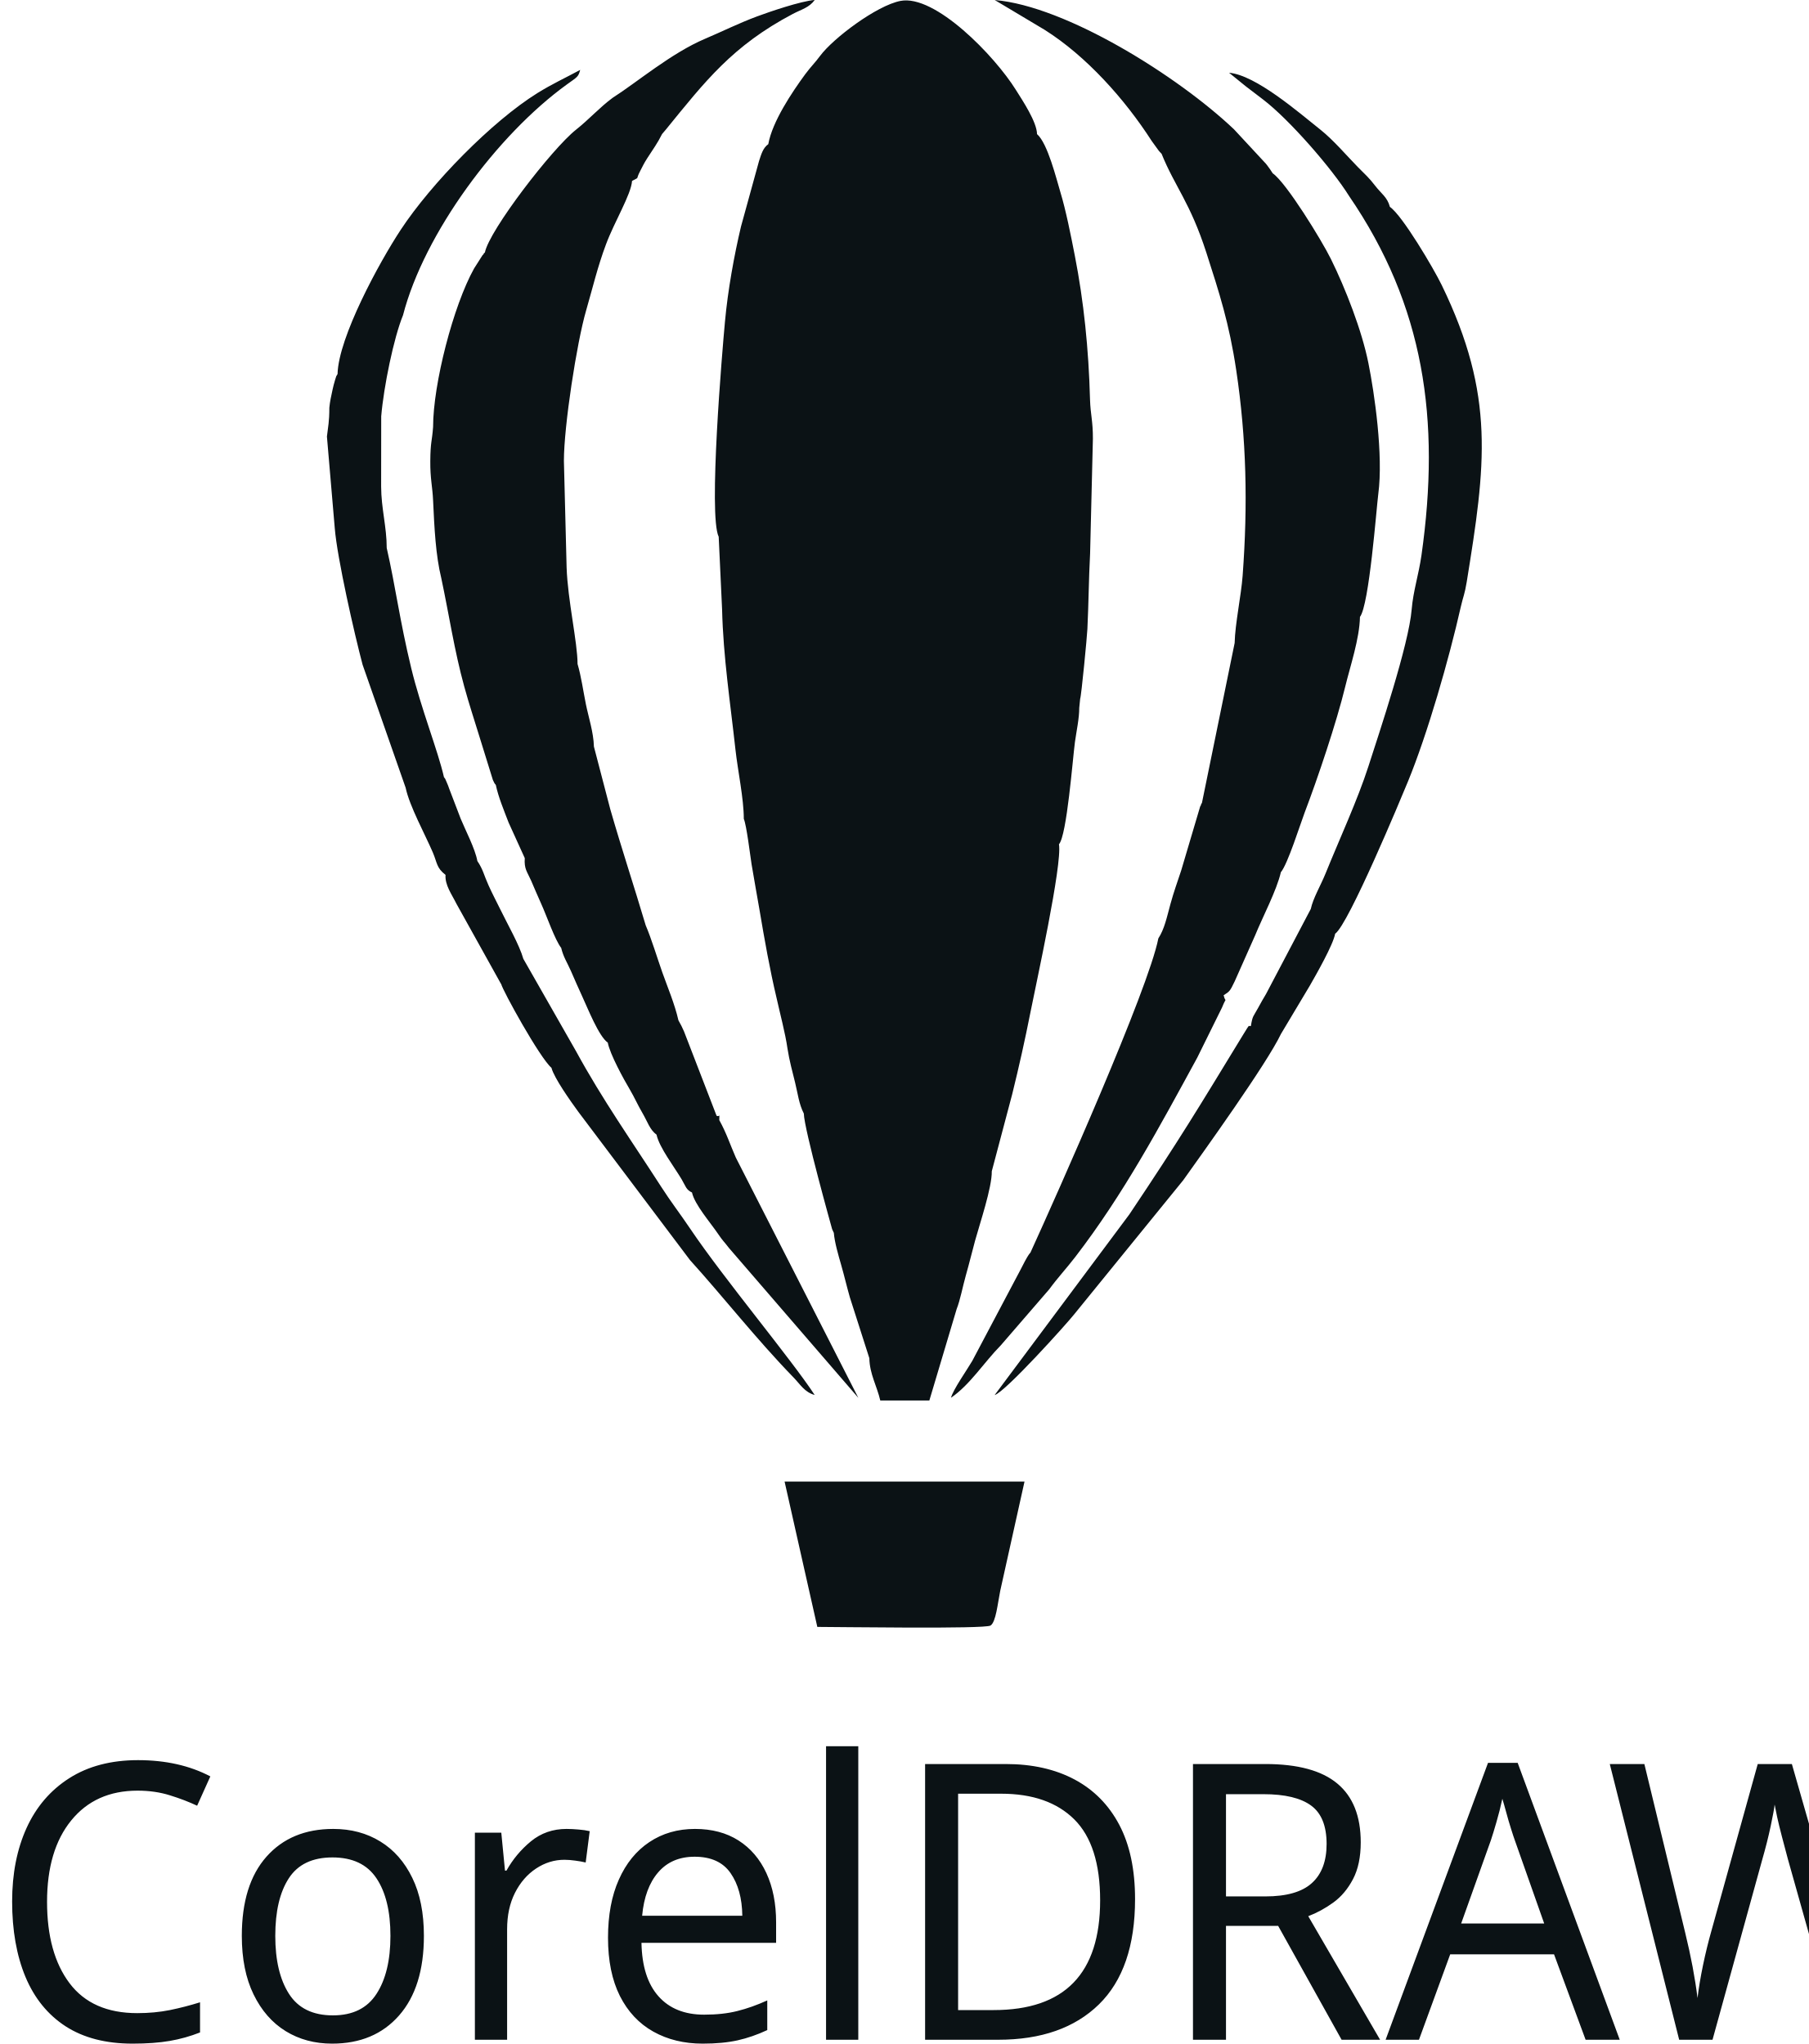
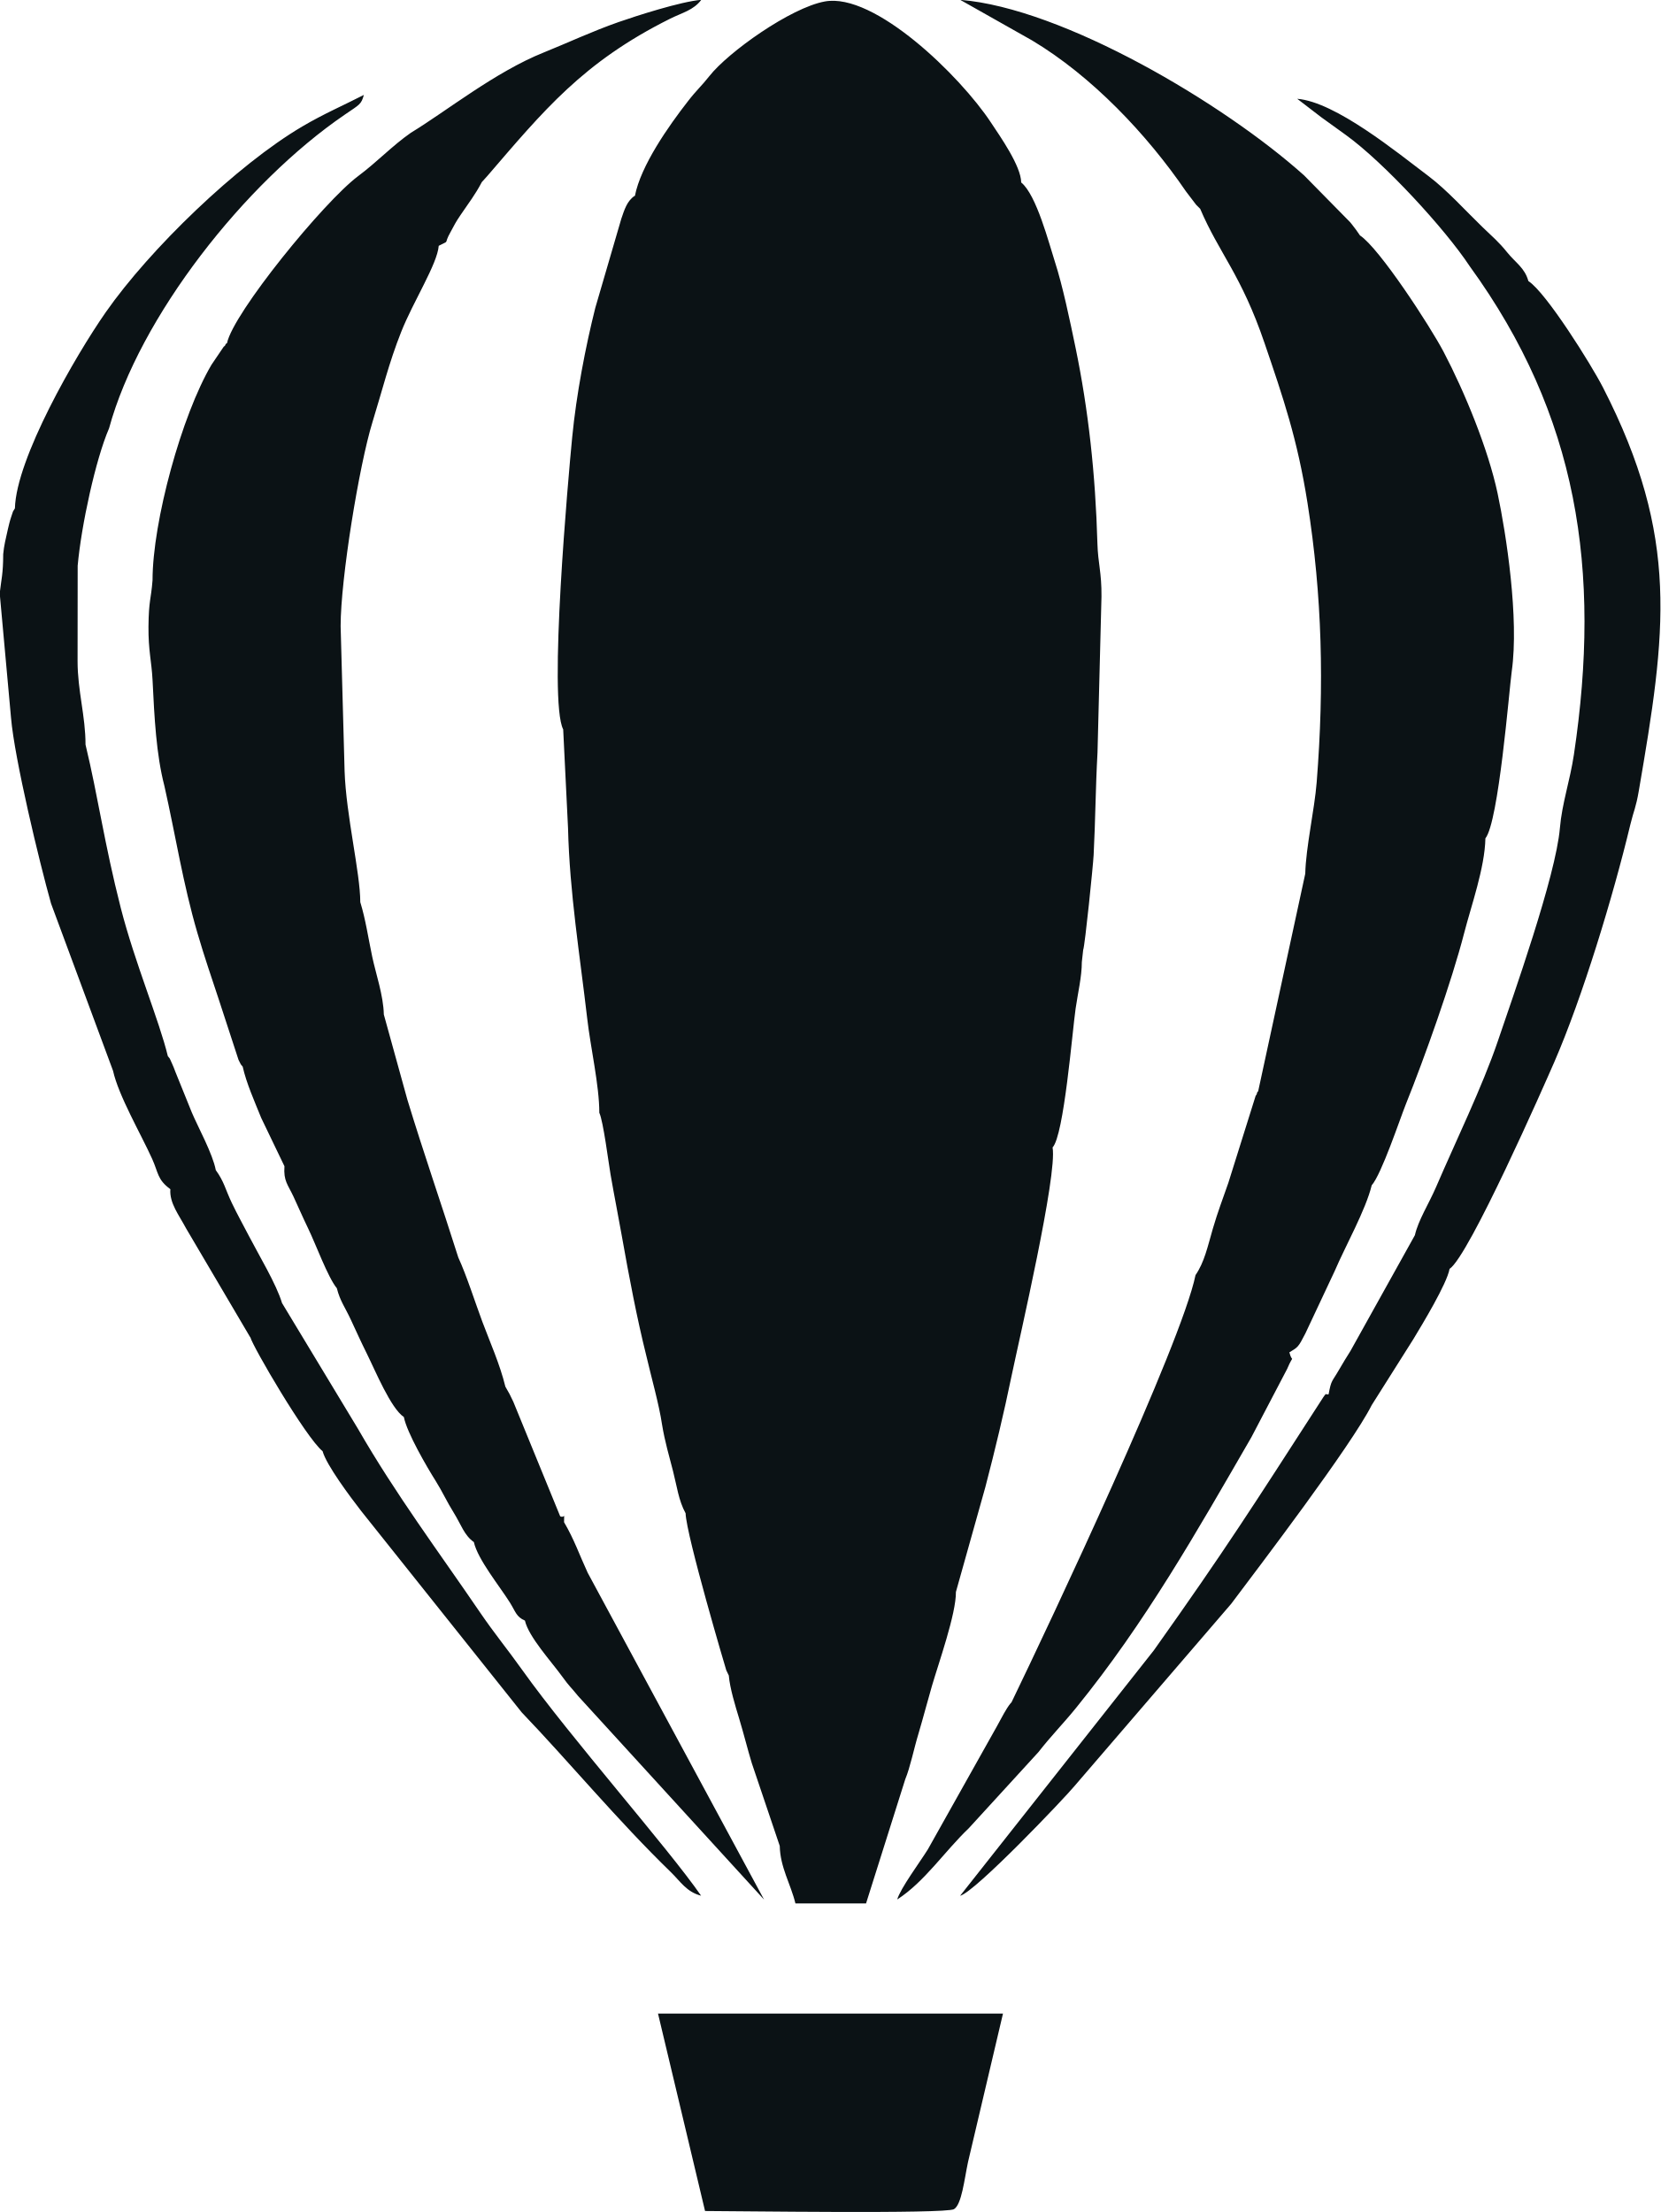
- <svg xmlns="http://www.w3.org/2000/svg" xml:space="preserve" width="74.902mm" height="84.667mm" version="1.1" style="shape-rendering:geometricPrecision; text-rendering:geometricPrecision; image-rendering:optimizeQuality; fill-rule:evenodd; clip-rule:evenodd" viewBox="0 0 239.89 271.16">
+ <svg xmlns="http://www.w3.org/2000/svg" xml:space="preserve" width="63.029mm" height="83.974mm" version="1.1" style="shape-rendering:geometricPrecision; text-rendering:geometricPrecision; image-rendering:optimizeQuality; fill-rule:evenodd; clip-rule:evenodd" viewBox="0 0 171.45 228.42">
  <defs>
-     <font id="FontID0" horiz-adv-x="540" font-variant="normal" style="fill-rule:nonzero" font-style="normal" font-weight="400">
-       <font-face font-family="Britannic Bold">
-         <font-face-src>
-           <font-face-name name="Britannic Bold" />
-         </font-face-src>
-       </font-face>
-       <missing-glyph>
-         <path d="M0 0z" />
-       </missing-glyph>
-       <glyph unicode="A" horiz-adv-x="540" d="M360.334 667l185.5 -667 -194.334 0 -39.501 144.999 -200.668 0 -42.496 -144.999 -75.669 0 197.335 667 169.832 0zm-230.003 -454.997l163.668 0 -78.664 294.662 -85.004 -294.662z" />
-       <glyph unicode="C" horiz-adv-x="599" d="M499 267.503l82.503 -21.501c1.663,-16.837 2.495,-31.504 2.495,-43.834 0,-64.834 -23.495,-116.502 -70.33,-155.171 -47.003,-38.663 -110,-57.995 -188.832,-57.995 -197.836,0 -296.838,111.163 -296.838,333.331 0,105.336 28.835,190.833 86.504,256.33 57.663,65.503 132.664,98.333 225.163,98.333 144.336,0 216.504,-69.33 216.504,-207.995l-83.003 -38c1.169,19.5 1.832,34.668 1.832,45.497 0,98.333 -39.501,147.5 -118.496,147.5 -83.666,0 -125.499,-104.329 -125.499,-312.999 0,-179.329 46.666,-268.997 140.166,-268.997 38.663,0 70.661,15.33 96.332,45.834 25.665,30.667 38.501,68.829 38.501,114.664 0,14.668 -2.338,36.331 -7.002,65.003z" />
-       <glyph unicode="D" horiz-adv-x="656" d="M58.001 0l0 667 275.999 0c195.997,0 293.999,-111.331 293.999,-334.169 0,-221.831 -101.497,-332.831 -304.665,-332.831l-265.333 0zm192.996 55l50.836 0c46.334,0 78.501,20.169 96.332,60.333 17.837,40.332 26.834,113.169 26.834,218.499 0,105.167 -8.834,178.004 -26.503,218.005 -17.662,40.164 -49.998,60.164 -96.664,60.164l-50.836 0 0 -557z" />
-       <glyph unicode="R" horiz-adv-x="631" d="M58.001 0l0 667 286.334 0c74.5,0 134.164,-15.668 178.667,-47.166 44.665,-31.498 66.998,-73.669 66.998,-126.668 0,-80.834 -47.835,-133.664 -143.667,-157.997 49.167,-18.337 81.002,-38.338 95.501,-60.002 14.499,-21.832 24.333,-64.165 29.497,-126.837 6.171,-74.832 18.669,-124.329 37.5,-148.331l-209.833 0c-13.329,30.835 -19.994,69.499 -19.994,115.664l-1 39.501 -1 49.667c0,76.832 -31.004,115.17 -92.838,115.17l-33.167 0 0 -320.002 -192.996 0zm192.996 375.002l39.001 0c73.337,0 110,38.332 110,115.001 0,76.663 -36.662,114.995 -110,114.995l-39.001 0 0 -229.996z" />
-       <glyph unicode="W" horiz-adv-x="780" d="M787.166 667l-181.668 -667 -125.999 0 -92.831 363.666 -94.169 -363.666 -125.999 0 -171.833 667 194.334 0 100.997 -404.83 101.172 404.83 113.663 0 99.665 -406.331 106.505 406.331 76.163 0z" />
-       <glyph unicode="e" horiz-adv-x="499" d="M401.836 180.667l71.831 -21.17c-7.503,-113.663 -74.669,-170.495 -201.33,-170.495 -164.168,0 -246.333,81.834 -246.333,245.495 0,79.502 21.832,144.505 65.497,195.335 43.665,50.836 99.502,76.169 167.669,76.169 142.329,0 213.497,-91.668 213.497,-274.999l-259.831 0c0,-129.337 32.83,-194.003 98.333,-194.003 61.164,0 91.831,36.669 91.831,109.831 0,9.835 -0.331,21.001 -1.163,33.836zm-189.501 105.336l106.498 0c0,114.664 -17.168,171.996 -51.667,171.996 -31.329,0 -48.829,-42.496 -52.83,-127.499l-2.001 -44.496z" />
-       <glyph unicode="l" horiz-adv-x="274" d="M226.001 676.835l0 -676.835 -178.004 0 0 667c49.167,0 108.505,3.332 178.004,9.835z" />
-       <glyph unicode="o" horiz-adv-x="541" d="M270.835 505.002c162.83,0 244.164,-86.004 244.164,-258 0,-172.002 -81.334,-258 -244.164,-258 -163.168,0 -244.833,85.998 -244.833,258 0,171.996 81.665,258 244.833,258zm-0.5 -43.002c-39.501,0 -59.333,-71.668 -59.333,-214.998 0,-143.336 19.832,-215.004 59.333,-215.004 39.832,0 59.664,71.668 59.664,215.004 0,143.33 -19.832,214.998 -59.664,214.998z" />
-       <glyph unicode="r" horiz-adv-x="427" d="M402.836 312.999l-122.166 0c4.164,19.169 7.665,33.336 10.829,42.502 4.333,13.329 6.502,25.496 6.502,36.169 0,20.832 -7.334,31.329 -22.17,31.329 -11.329,0 -22.164,-13.83 -32.33,-41.333 -10.335,-27.497 -15.499,-56.5 -15.499,-87.167l0 -294.499 -178.004 0 0 491.997 34.668 0c41.001,0 88.667,4.339 143.336,12.836l0 -81.334c28.997,54.337 64.334,81.502 106.167,81.502 57.163,0 85.829,-31.667 85.829,-95.001 0,-16.668 -2.663,-35.837 -8.165,-57.332 -1.832,-8.834 -4.833,-22.001 -8.997,-39.67z" />
-     </font>
    <style type="text/css">
   
-     @font-face { font-family:"Britannic Bold";font-variant:normal;font-style:normal;font-weight:normal;src:url("#FontID0") format(svg)}
    .fil0 {fill:#0B1215}
-     .fnt0 {font-weight:normal;font-size:51.23px;font-family:'Britannic Bold'}
   
  </style>
  </defs>
  <g id="Слой_x0020_1">
-     <g id="_1152093160">
-       <path class="fil0" d="M101.9 19.12c-0.72,0.51 -0.94,1.37 -1.23,2.24l-2.39 8.68c-0.9,3.79 -1.75,8.46 -2.13,12.65 -0.35,3.77 -2.22,25.67 -0.83,28.52l0.45 9.63c0.15,6.32 1.1,12.45 1.77,18.58 0.31,2.82 1.11,6.52 1.11,9.21 0.36,0.81 0.85,4.87 1.03,6.02 0.34,2.09 0.74,4.2 1.04,5.98 0.68,4.04 1.38,7.99 2.27,11.74 0.45,2.04 1.17,4.72 1.45,6.71 0.25,1.63 0.67,3.13 1.01,4.52 0.36,1.46 0.51,2.86 1.16,4.12 0.05,2.14 3.75,15.32 3.75,15.33 0.03,0.07 0.09,0.2 0.11,0.25 0.02,0.06 0.07,0.17 0.12,0.25 0.1,1.25 0.6,2.96 0.96,4.21 0.44,1.53 0.78,3.01 1.17,4.36l2.58 8.06c0.04,2.11 1.01,3.7 1.45,5.61l6.51 0 3.62 -12.13c0.46,-1.15 0.81,-3.01 1.21,-4.43 0.47,-1.65 0.86,-3.27 1.24,-4.66 0.6,-2.18 2.25,-7.06 2.21,-9.19l2.71 -10.23c0.91,-3.69 1.69,-7.17 2.42,-10.87 0.73,-3.72 4.24,-19.6 3.78,-22.28 1.05,-1.17 1.82,-11.35 2.12,-13.57 0.21,-1.51 0.57,-3.1 0.57,-4.53l0.12 -1.19c0.16,-0.39 0.92,-8.3 0.96,-9.27 0.17,-3.52 0.17,-6.38 0.36,-10.02l0.37 -15.21c0.01,-2.38 -0.32,-3.21 -0.38,-5.18 -0.18,-6.79 -0.84,-13.09 -2.01,-19.08 -0.53,-2.73 -1.2,-6.08 -1.91,-8.42 -0.53,-1.75 -1.7,-6.54 -3.11,-7.74 -0.02,-1.61 -1.92,-4.46 -2.8,-5.86 -2.82,-4.53 -10.73,-12.71 -15.32,-11.81 -3.16,0.62 -8.9,4.94 -10.65,7.29 -0.71,0.96 -1.17,1.36 -1.97,2.43 -1.77,2.41 -4.37,6.3 -4.9,9.27zm-14.82 131.43c0.38,1.7 2.36,4.27 3.32,5.89 0.54,0.91 0.58,1.39 1.38,1.76 0.34,1.59 2.45,4 3.47,5.51 0.64,0.95 0.78,0.99 1.44,1.86l17.15 19.87 -16.26 -31.9c-0.75,-1.71 -1.24,-3.25 -2.18,-4.94 0,-1.09 0.09,-0.35 -0.36,-0.58l-4.32 -11.19c-0.11,-0.24 -0.25,-0.54 -0.35,-0.75l-0.39 -0.72c-0.5,-2.19 -1.43,-4.37 -2.13,-6.34 -0.68,-1.92 -1.45,-4.5 -2.21,-6.26 -1.53,-5.15 -3.2,-10.19 -4.7,-15.41l-2.17 -8.31c-0.04,-1.85 -0.73,-3.97 -1.06,-5.6 -0.37,-1.83 -0.62,-3.69 -1.11,-5.36 0,-2.85 -1.31,-8.49 -1.45,-12.79l-0.36 -14.16c0,-4.59 1.7,-15.65 2.94,-19.92 0.88,-3.03 1.51,-5.77 2.64,-8.79 1.12,-3.01 3.33,-6.61 3.46,-8.42 1.12,-0.63 0.38,-0 1.1,-1.36 0.39,-0.73 0.41,-0.86 0.92,-1.66 0.8,-1.25 1.32,-1.92 1.96,-3.2l0.5 -0.59c5.21,-6.4 8.83,-11.12 16.85,-15.35 1.14,-0.6 2.17,-0.83 2.9,-1.85 -1.88,0.16 -6.03,1.58 -7.64,2.18 -2.45,0.91 -4.68,2.03 -6.88,2.96 -4.5,1.9 -9.06,5.79 -12.28,7.84 -1.76,1.3 -3.06,2.8 -4.87,4.24 -3.18,2.52 -11.52,13.36 -12.08,16.29 -0.06,0.05 -0.14,0.07 -0.16,0.17 -0.02,0.1 -0.13,0.14 -0.15,0.18l-1.12 1.76c-2.75,4.92 -5.44,15.32 -5.44,21.04 -0.14,1.93 -0.35,1.91 -0.37,4.52 -0.02,2.34 0.29,3.39 0.37,5.21 0.17,3.69 0.34,7.27 1.09,10.33 1.05,4.94 1.72,9.55 3.04,14.36 0.66,2.4 1.33,4.41 1.97,6.5l1.83 5.9c0.26,0.55 0.18,0.4 0.39,0.66 0.33,1.59 1.09,3.41 1.7,5l2.14 4.71c-0.1,1.45 0.31,1.78 0.84,2.98 0.47,1.07 0.82,1.95 1.34,3.08 0.71,1.56 1.82,4.79 2.65,5.85 0.3,1.24 0.77,1.88 1.3,3.08 0.56,1.27 0.89,2.07 1.47,3.31 0.77,1.66 2.21,5.33 3.41,6.18 0.28,1.52 2.12,4.87 2.93,6.23 0.64,1.09 1.03,2.02 1.67,3.11 0.67,1.14 0.97,2.22 1.88,2.88zm49.53 15.67c-0.5,0.66 -0.84,1.44 -1.3,2.3l-6.36 12.02c-0.7,1.2 -2.55,3.82 -2.82,4.89 2.54,-1.74 4.37,-4.69 6.6,-6.95l6.42 -7.43c1.16,-1.58 2.27,-2.75 3.47,-4.31 6.41,-8.34 11.16,-17.24 16.17,-26.43l3.29 -6.66c0.66,-1.65 0.49,-0.43 0.21,-1.62 0.77,-0.5 0.82,-0.48 1.47,-1.85l2.71 -6.1c0.99,-2.43 2.86,-5.97 3.41,-8.37 0.91,-1.07 2.59,-6.43 3.15,-7.9 1.73,-4.54 4.23,-11.96 5.39,-16.73 0.64,-2.65 1.9,-6.36 1.95,-9.24 1.23,-1.59 2.19,-14.46 2.43,-16.3 0.69,-5.16 -0.51,-13.4 -1.31,-17.37 -0.87,-4.35 -3.05,-9.92 -4.97,-13.81 -1.24,-2.51 -5.93,-10.14 -7.72,-11.37 -0.28,-0.43 -0.42,-0.65 -0.75,-1.08 -0.05,-0.06 -0.12,-0.14 -0.16,-0.2l-4.23 -4.56c-7.39,-7.01 -22.22,-16.34 -31.73,-17.15l6.63 3.96c5.51,3.48 10.6,9.16 14.19,14.74l0.94 1.3c0.05,0.05 0.15,0.16 0.18,0.2 0.04,0.04 0.12,0.14 0.19,0.2 1.76,4.36 3.78,6.43 5.94,13.12 1.71,5.32 3.03,9.36 3.96,15.59 1.36,9.07 1.55,17.82 0.85,27.26 -0.2,2.67 -1,6.36 -1.06,8.93l-4.34 21.23c-0.05,0.07 -0.1,0.1 -0.12,0.22 -0.01,0.12 -0.09,0.18 -0.11,0.23l-2.52 8.5c-0.54,1.64 -0.97,2.79 -1.43,4.47 -0.49,1.79 -0.78,3.27 -1.6,4.54 -1.32,6.77 -13.39,33.86 -16.99,41.74zm47.73 -138.78c-0.34,-1.3 -1.16,-1.76 -1.96,-2.81 -0.79,-1.04 -1.41,-1.58 -2.29,-2.47 -1.55,-1.59 -3.25,-3.59 -4.94,-4.94 -2.94,-2.34 -8.61,-7.27 -12.14,-7.57l2.22 1.8c0.82,0.63 1.4,1.07 2.28,1.74 3.51,2.68 9.15,9.17 11.41,12.8 9.97,14.56 12.16,29.66 9.61,47.66 -0.37,2.59 -1.1,4.76 -1.3,7.19 -0.38,4.69 -4.32,16.41 -5.74,20.83 -1.42,4.42 -3.88,9.75 -5.68,14.2 -0.66,1.63 -1.65,3.26 -1.96,4.71l-5.94 11.29c-0.44,0.76 -0.62,1.03 -1.06,1.86 -0.64,1.19 -0.7,0.93 -0.95,2.38 -0.38,0.13 -0,-0.52 -1.02,1.15 -5.88,9.64 -8.4,13.86 -15.1,23.85l-17.86 23.96c1.41,-0.39 9.67,-9.58 10.54,-10.7l14.47 -17.8c2.65,-3.72 11.08,-15.44 12.96,-19.4l3.83 -6.41c0.84,-1.46 3.11,-5.45 3.36,-6.89 1.79,-1.25 8.76,-18.02 9.65,-20.18 2.6,-6.33 5.45,-16.25 7.02,-23.21 0.31,-1.36 0.51,-1.62 0.78,-3.28 2.5,-15.45 3.82,-24.68 -3.31,-39.37 -1.08,-2.23 -5.23,-9.25 -6.87,-10.38zm-117.87 103.1c0.2,0.87 5.11,9.78 6.67,11.12 0.35,1.35 2.55,4.45 3.56,5.83l14.81 19.67c4.35,4.8 8.82,10.52 13.74,15.58 0.91,0.94 1.46,1.95 2.8,2.32 -3.09,-4.73 -12.06,-15.45 -16.49,-22.03 -1.37,-2.04 -2.56,-3.55 -3.9,-5.64 -3.81,-5.92 -7.74,-11.47 -11.27,-17.95l-6.98 -12.24c-0.52,-1.85 -2.15,-4.69 -3.05,-6.55 -0.58,-1.19 -1.03,-2.01 -1.57,-3.21 -0.62,-1.37 -0.71,-2.08 -1.48,-3.22 -0.28,-1.61 -1.64,-4.21 -2.21,-5.61l-1.53 -4c-0.12,-0.33 -0.14,-0.43 -0.31,-0.8 -0.32,-0.72 -0.1,-0.31 -0.38,-0.72 -0.79,-3.49 -3.04,-9.09 -4.34,-14.46 -1.53,-6.33 -2.08,-10.81 -3.25,-15.94 0,-2.81 -0.73,-5.23 -0.74,-8.15 -0,-3.1 0.01,-6.21 0.01,-9.31 0.33,-3.93 1.66,-10.41 2.89,-13.41 2.8,-10.85 12.49,-23.94 21.75,-30.63 1.39,-1 1.5,-0.98 1.75,-1.92 -1.98,1.07 -3.7,1.85 -5.68,3.08 -6.01,3.74 -14.06,11.96 -18.12,18.13 -2.83,4.29 -8.27,14.28 -8.38,19.14 -0.27,0.5 -0.08,0.02 -0.34,0.82 -0.12,0.38 -0.25,0.93 -0.31,1.19 -0.21,0.97 -0.36,1.62 -0.44,2.46 0,1.91 -0.17,2.47 -0.32,3.82l1.04 12.16c0.32,3.99 2.61,14.05 3.69,18.11l5.71 16.32c0.51,2.44 2.57,6.17 3.61,8.6 0.59,1.39 0.47,2.03 1.68,2.96 -0.09,1.36 0.8,2.53 1.45,3.84l5.91 10.63zm41.94 85.29c2.65,0 22.19,0.3 22.96,-0.18 0.72,-0.45 0.95,-2.93 1.29,-4.61l3.22 -14.49 -31.82 0c1.45,6.39 2.88,12.87 4.34,19.28z" />
-       <g transform="matrix(0.949988 0 0 1 -3559.18 -180.921)">
-         <text x="3745.12" y="451.52" class="fil0 fnt0">CorelDRAW</text>
-       </g>
-     </g>
+     <path class="fil0" d="M65.53 20.22c-0.8,0.54 -1.06,1.44 -1.38,2.37l-2.68 9.18c-1.01,4.01 -1.96,8.95 -2.39,13.38 -0.39,3.99 -2.48,27.16 -0.93,30.17l0.5 10.19c0.16,6.68 1.23,13.17 1.98,19.66 0.34,2.99 1.25,6.9 1.25,9.74 0.41,0.86 0.95,5.15 1.16,6.37 0.38,2.21 0.83,4.44 1.16,6.33 0.76,4.28 1.55,8.45 2.54,12.42 0.5,2.16 1.31,4.99 1.62,7.09 0.28,1.72 0.75,3.31 1.13,4.79 0.4,1.55 0.57,3.03 1.3,4.36 0.06,2.26 4.19,16.21 4.2,16.21 0.03,0.07 0.1,0.21 0.13,0.27 0.03,0.06 0.08,0.18 0.13,0.27 0.11,1.32 0.67,3.13 1.07,4.45 0.49,1.62 0.87,3.18 1.31,4.62l2.88 8.53c0.05,2.24 1.13,3.92 1.62,5.94l7.29 0 4.05 -12.83c0.51,-1.22 0.9,-3.18 1.36,-4.69 0.52,-1.75 0.96,-3.46 1.39,-4.93 0.67,-2.3 2.51,-7.47 2.48,-9.72l3.04 -10.83c1.02,-3.91 1.9,-7.58 2.71,-11.5 0.82,-3.93 4.74,-20.74 4.23,-23.57 1.18,-1.24 2.04,-12.01 2.38,-14.35 0.23,-1.59 0.64,-3.28 0.64,-4.79l0.14 -1.26c0.18,-0.42 1.03,-8.78 1.08,-9.81 0.19,-3.72 0.19,-6.75 0.4,-10.59l0.41 -16.09c0.02,-2.52 -0.36,-3.4 -0.42,-5.47 -0.2,-7.19 -0.94,-13.84 -2.25,-20.19 -0.6,-2.89 -1.34,-6.44 -2.14,-8.91 -0.6,-1.85 -1.9,-6.92 -3.48,-8.19 -0.02,-1.7 -2.15,-4.72 -3.13,-6.2 -3.16,-4.79 -12.01,-13.44 -17.15,-12.49 -3.54,0.65 -9.97,5.23 -11.92,7.71 -0.8,1.02 -1.32,1.44 -2.2,2.58 -1.99,2.55 -4.89,6.67 -5.49,9.81zm-16.6 139.04c0.42,1.8 2.64,4.51 3.72,6.23 0.6,0.96 0.65,1.47 1.55,1.86 0.38,1.68 2.74,4.24 3.88,5.82 0.72,1 0.87,1.05 1.61,1.97l19.2 21.02 -18.21 -33.75c-0.84,-1.81 -1.39,-3.44 -2.44,-5.22 0,-1.15 0.11,-0.37 -0.4,-0.61l-4.84 -11.83c-0.12,-0.25 -0.28,-0.57 -0.39,-0.8l-0.43 -0.76c-0.56,-2.31 -1.6,-4.62 -2.38,-6.71 -0.76,-2.04 -1.62,-4.76 -2.48,-6.63 -1.72,-5.44 -3.58,-10.78 -5.26,-16.3l-2.43 -8.79c-0.04,-1.95 -0.82,-4.2 -1.19,-5.93 -0.41,-1.93 -0.69,-3.9 -1.24,-5.67 0,-3.01 -1.47,-8.98 -1.62,-13.53l-0.41 -14.98c0,-4.86 1.9,-16.56 3.29,-21.07 0.99,-3.2 1.69,-6.1 2.96,-9.3 1.26,-3.18 3.73,-7 3.88,-8.9 1.26,-0.66 0.42,-0.01 1.23,-1.44 0.43,-0.78 0.46,-0.91 1.03,-1.75 0.9,-1.33 1.47,-2.03 2.19,-3.39l0.56 -0.62c5.83,-6.77 9.88,-11.76 18.86,-16.24 1.28,-0.64 2.43,-0.88 3.24,-1.96 -2.1,0.17 -6.75,1.67 -8.55,2.3 -2.74,0.96 -5.24,2.14 -7.7,3.13 -5.03,2.01 -10.14,6.12 -13.74,8.3 -1.97,1.38 -3.43,2.97 -5.45,4.48 -3.56,2.67 -12.89,14.13 -13.53,17.24 -0.06,0.05 -0.15,0.07 -0.17,0.18 -0.02,0.11 -0.14,0.15 -0.17,0.19l-1.26 1.86c-3.08,5.21 -6.09,16.21 -6.09,22.26 -0.16,2.04 -0.39,2.02 -0.42,4.78 -0.02,2.48 0.32,3.59 0.42,5.51 0.19,3.9 0.38,7.69 1.22,10.93 1.18,5.23 1.92,10.1 3.41,15.19 0.74,2.54 1.48,4.66 2.21,6.88l2.04 6.24c0.29,0.59 0.2,0.42 0.43,0.7 0.37,1.68 1.23,3.6 1.91,5.29l2.4 4.99c-0.11,1.53 0.35,1.88 0.94,3.15 0.53,1.14 0.92,2.06 1.5,3.26 0.8,1.65 2.04,5.06 2.97,6.19 0.33,1.32 0.86,1.98 1.45,3.26 0.63,1.35 1,2.19 1.65,3.5 0.87,1.75 2.47,5.64 3.82,6.54 0.31,1.61 2.37,5.15 3.28,6.59 0.72,1.15 1.15,2.14 1.87,3.29 0.75,1.2 1.08,2.35 2.1,3.05zm55.45 16.58c-0.56,0.69 -0.94,1.53 -1.45,2.43l-7.13 12.71c-0.79,1.27 -2.85,4.05 -3.16,5.17 2.84,-1.84 4.89,-4.97 7.39,-7.36l7.19 -7.86c1.3,-1.67 2.54,-2.91 3.88,-4.56 7.17,-8.82 12.49,-18.24 18.11,-27.96l3.69 -7.05c0.74,-1.74 0.55,-0.45 0.23,-1.71 0.87,-0.53 0.91,-0.5 1.65,-1.95l3.03 -6.45c1.1,-2.57 3.21,-6.32 3.82,-8.85 1.01,-1.14 2.9,-6.8 3.52,-8.36 1.93,-4.8 4.73,-12.65 6.03,-17.7 0.72,-2.8 2.13,-6.73 2.19,-9.77 1.37,-1.68 2.45,-15.29 2.72,-17.25 0.77,-5.45 -0.57,-14.18 -1.46,-18.37 -0.98,-4.6 -3.41,-10.49 -5.57,-14.61 -1.39,-2.65 -6.64,-10.72 -8.64,-12.03 -0.32,-0.46 -0.47,-0.69 -0.84,-1.15 -0.05,-0.06 -0.13,-0.15 -0.18,-0.22l-4.74 -4.82c-8.27,-7.42 -24.88,-17.28 -35.52,-18.14l7.42 4.19c6.17,3.69 11.86,9.69 15.89,15.59l1.05 1.38c0.05,0.06 0.16,0.17 0.21,0.21 0.04,0.05 0.14,0.14 0.21,0.21 1.97,4.62 4.24,6.8 6.65,13.88 1.92,5.63 3.39,9.9 4.43,16.49 1.52,9.6 1.74,18.85 0.95,28.84 -0.22,2.82 -1.12,6.73 -1.18,9.45l-4.86 22.46c-0.06,0.07 -0.12,0.11 -0.13,0.23 -0.02,0.13 -0.1,0.19 -0.13,0.24l-2.82 8.99c-0.6,1.74 -1.08,2.95 -1.6,4.73 -0.55,1.89 -0.87,3.46 -1.79,4.8 -1.48,7.17 -14.99,35.83 -19.02,44.16zm53.43 -146.81c-0.38,-1.38 -1.3,-1.87 -2.19,-2.97 -0.88,-1.1 -1.58,-1.67 -2.56,-2.62 -1.74,-1.68 -3.64,-3.8 -5.53,-5.23 -3.29,-2.48 -9.64,-7.69 -13.59,-8.01l2.49 1.91c0.92,0.66 1.57,1.14 2.55,1.84 3.93,2.84 10.24,9.7 12.77,13.54 11.17,15.4 13.61,31.37 10.76,50.42 -0.41,2.74 -1.23,5.03 -1.45,7.61 -0.42,4.96 -4.84,17.36 -6.42,22.03 -1.59,4.67 -4.34,10.32 -6.36,15.02 -0.74,1.72 -1.85,3.45 -2.19,4.98l-6.65 11.95c-0.5,0.81 -0.69,1.09 -1.19,1.96 -0.72,1.26 -0.79,0.99 -1.07,2.52 -0.43,0.13 -0.01,-0.55 -1.14,1.22 -6.59,10.2 -9.4,14.66 -16.91,25.23l-20 25.34c1.58,-0.41 10.83,-10.14 11.8,-11.32l16.19 -18.83c2.96,-3.94 12.4,-16.33 14.51,-20.52l4.28 -6.78c0.94,-1.55 3.49,-5.76 3.76,-7.29 2.01,-1.32 9.81,-19.06 10.81,-21.35 2.91,-6.69 6.1,-17.2 7.86,-24.55 0.35,-1.44 0.57,-1.71 0.87,-3.47 2.8,-16.34 4.27,-26.11 -3.7,-41.65 -1.21,-2.36 -5.85,-9.78 -7.69,-10.98zm-131.96 109.06c0.22,0.92 5.72,10.35 7.46,11.77 0.39,1.43 2.85,4.71 3.98,6.17l16.58 20.8c4.87,5.08 9.87,11.13 15.38,16.48 1.02,0.99 1.63,2.06 3.14,2.45 -3.46,-5 -13.5,-16.34 -18.46,-23.3 -1.53,-2.15 -2.87,-3.76 -4.37,-5.96 -4.27,-6.27 -8.67,-12.13 -12.62,-18.99l-7.82 -12.95c-0.58,-1.95 -2.4,-4.96 -3.42,-6.93 -0.65,-1.26 -1.15,-2.13 -1.76,-3.4 -0.69,-1.45 -0.79,-2.2 -1.66,-3.4 -0.32,-1.7 -1.84,-4.45 -2.47,-5.94l-1.71 -4.23c-0.14,-0.35 -0.16,-0.46 -0.34,-0.84 -0.36,-0.77 -0.11,-0.33 -0.43,-0.76 -0.89,-3.69 -3.4,-9.61 -4.86,-15.3 -1.71,-6.7 -2.33,-11.43 -3.64,-16.87 0,-2.98 -0.82,-5.54 -0.82,-8.62 -0,-3.28 0.01,-6.57 0.01,-9.85 0.37,-4.15 1.86,-11.01 3.24,-14.19 3.13,-11.48 13.99,-25.33 24.35,-32.4 1.55,-1.06 1.68,-1.04 1.96,-2.03 -2.21,1.13 -4.14,1.95 -6.36,3.26 -6.73,3.96 -15.73,12.65 -20.29,19.18 -3.16,4.53 -9.25,15.11 -9.38,20.25 -0.3,0.53 -0.09,0.02 -0.38,0.87 -0.14,0.4 -0.28,0.99 -0.34,1.26 -0.23,1.03 -0.41,1.71 -0.49,2.61 0,2.02 -0.2,2.61 -0.36,4.04l1.17 12.87c0.36,4.22 2.92,14.86 4.13,19.16l6.4 17.27c0.57,2.58 2.88,6.53 4.04,9.1 0.66,1.47 0.53,2.14 1.88,3.13 -0.11,1.44 0.9,2.68 1.63,4.06l6.62 11.24zm46.95 90.23c2.96,0 24.84,0.32 25.7,-0.19 0.8,-0.48 1.07,-3.09 1.45,-4.87l3.61 -15.33 -35.62 0c1.63,6.76 3.23,13.62 4.86,20.4z" />
  </g>
</svg>
